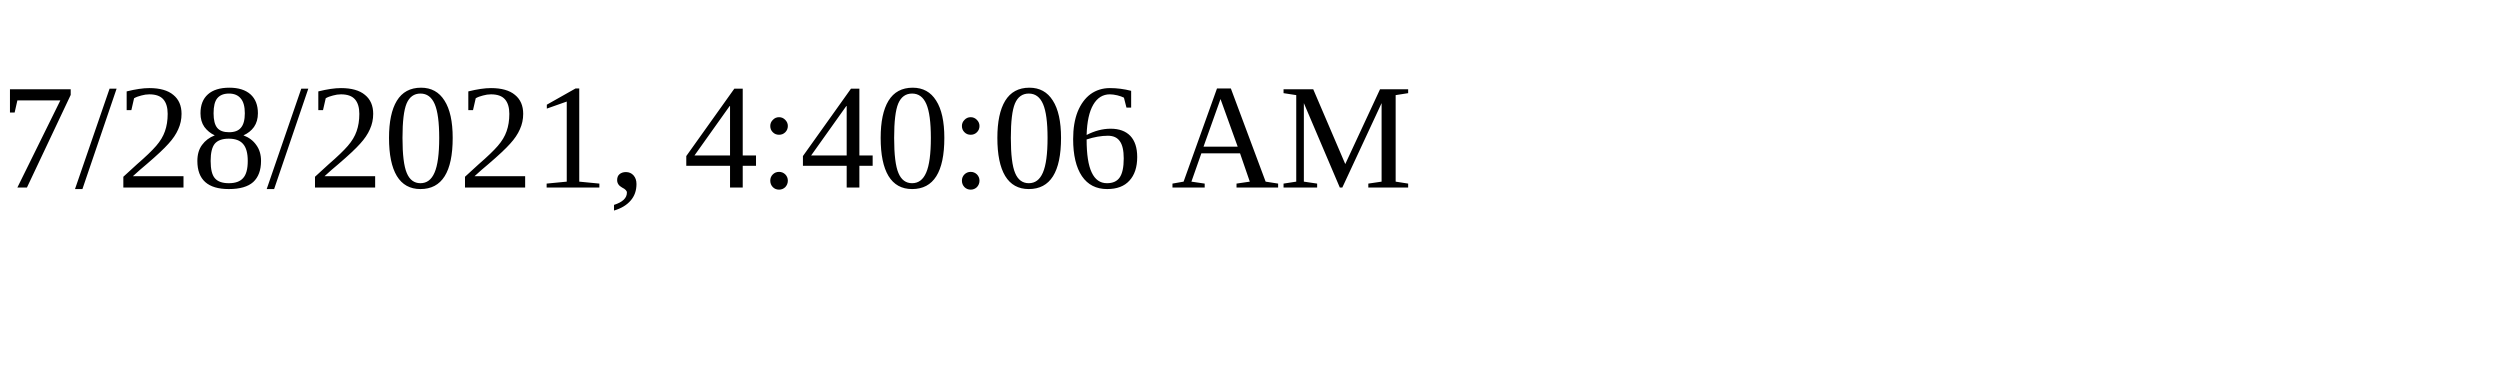
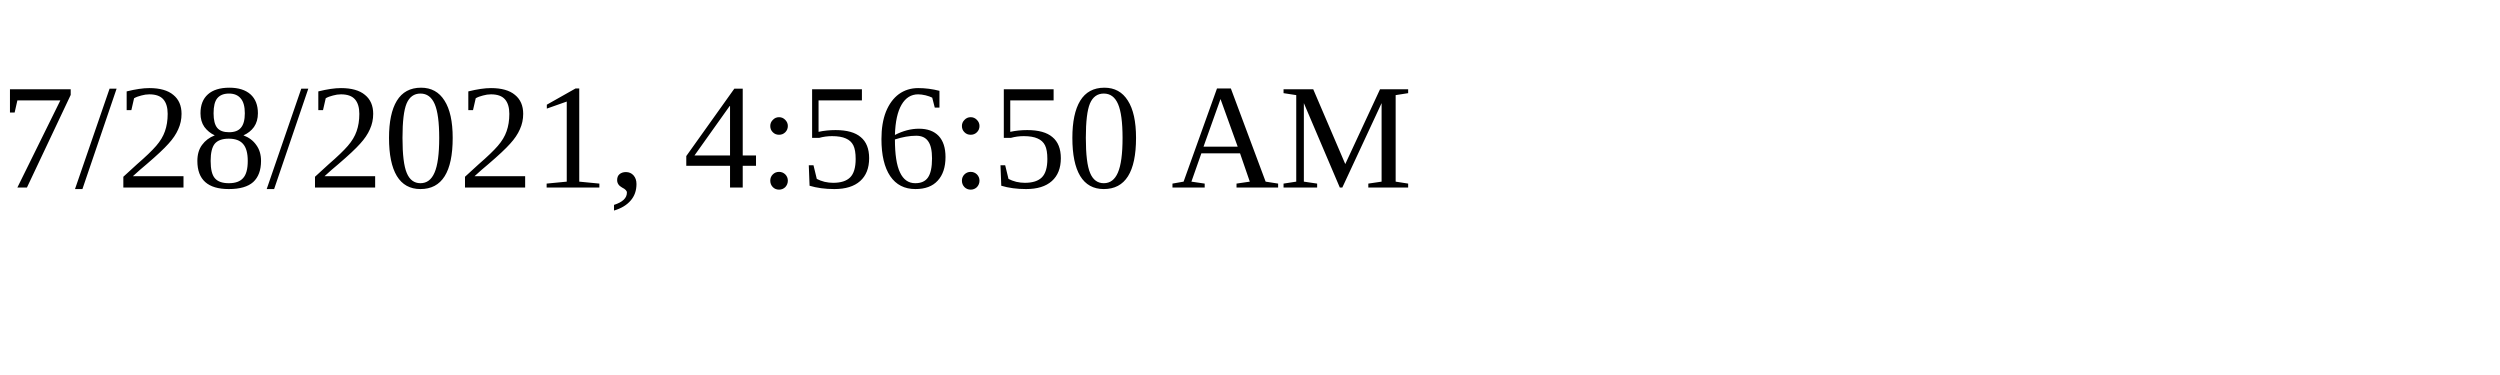
<svg xmlns="http://www.w3.org/2000/svg" height="30" width="200">
-   <text x="0" y="15">7/28/2021, 4:40:06 AM</text>
+   <text x="0" y="15">7/28/2021, 4:56:50 AM</text>
</svg>
